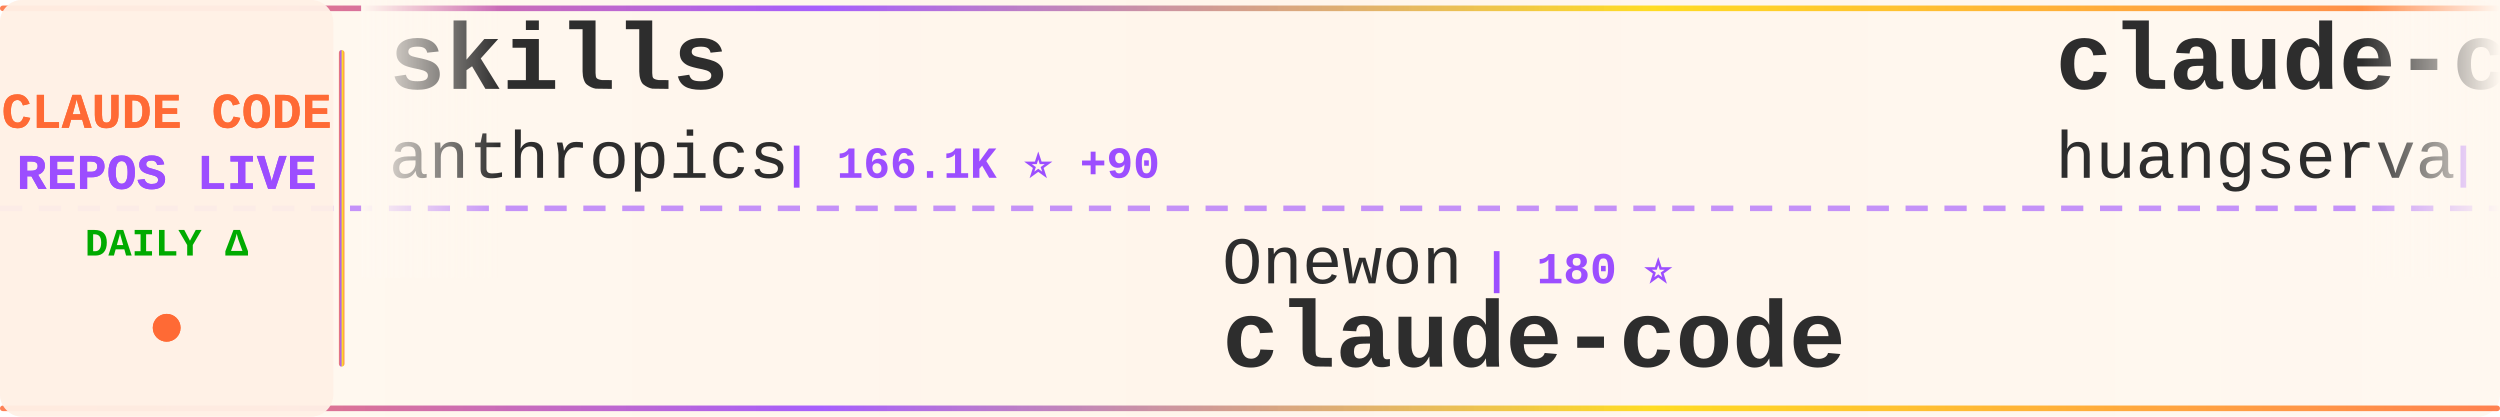
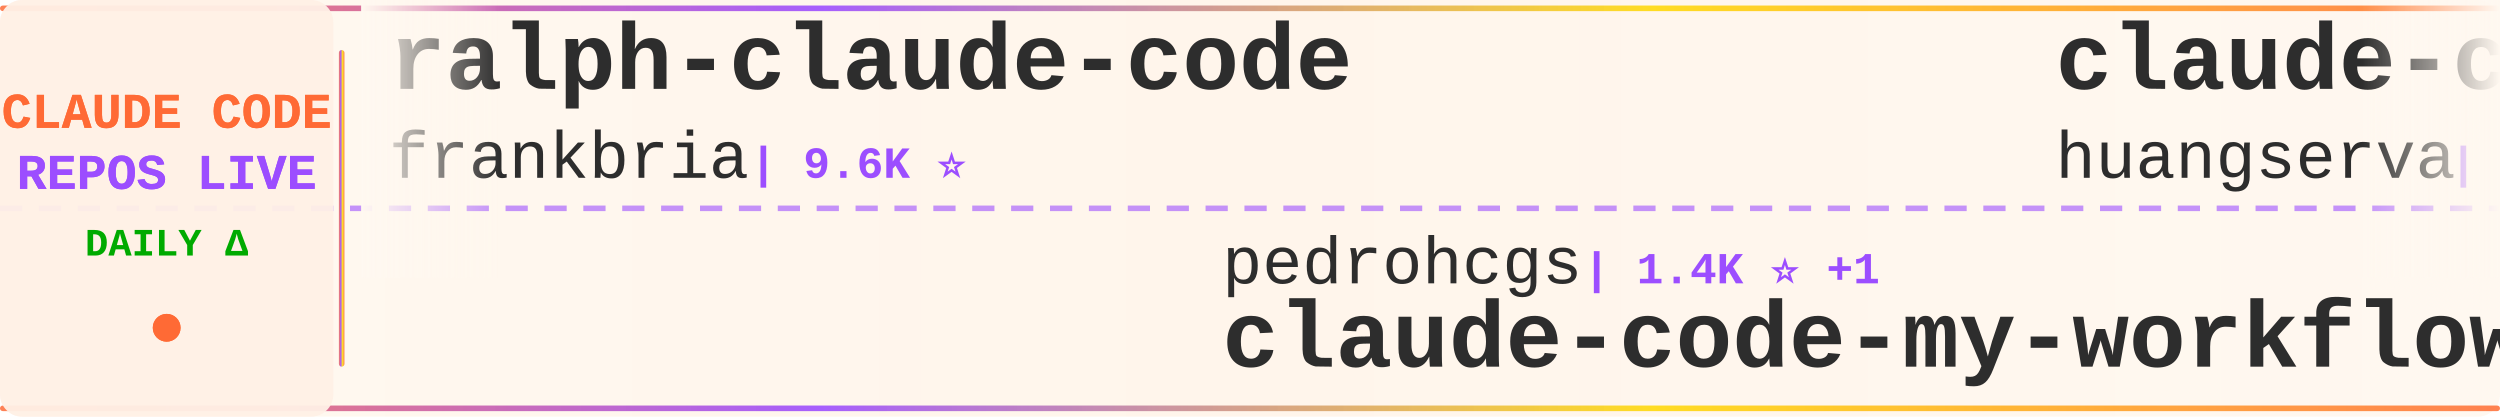
<svg xmlns="http://www.w3.org/2000/svg" width="900" height="150">
  <defs>
    <linearGradient id="tickerBg" x1="0%" y1="0%" x2="100%" y2="0%">
      <stop offset="0%" style="stop-color:#fff8f0;stop-opacity:0.98" />
      <stop offset="50%" style="stop-color:#fff5eb;stop-opacity:1" />
      <stop offset="100%" style="stop-color:#fff8f0;stop-opacity:0.98" />
    </linearGradient>
    <linearGradient id="borderGrad" x1="0%" y1="0%" x2="100%" y2="0%">
      <stop offset="0%" style="stop-color:#FF6B35;stop-opacity:0.85">
        <animate attributeName="stop-opacity" values="0.85;1;0.85" dur="2s" repeatCount="indefinite" />
      </stop>
      <stop offset="33%" style="stop-color:#9C4EFF;stop-opacity:0.9">
        <animate attributeName="stop-opacity" values="0.9;1;0.9" dur="2.2s" repeatCount="indefinite" />
      </stop>
      <stop offset="66%" style="stop-color:#FFD700;stop-opacity:0.85">
        <animate attributeName="stop-opacity" values="0.85;1;0.85" dur="1.8s" repeatCount="indefinite" />
      </stop>
      <stop offset="100%" style="stop-color:#FF6B35;stop-opacity:0.85">
        <animate attributeName="stop-opacity" values="0.85;1;0.85" dur="2s" repeatCount="indefinite" />
      </stop>
    </linearGradient>
    <filter id="textGlow">
      <feGaussianBlur stdDeviation="0.15" result="coloredBlur" />
      <feMerge>
        <feMergeNode in="coloredBlur" />
        <feMergeNode in="SourceGraphic" />
      </feMerge>
    </filter>
    <filter id="metricGlow">
      <feGaussianBlur stdDeviation="0.2" result="coloredBlur" />
      <feMerge>
        <feMergeNode in="coloredBlur" />
        <feMergeNode in="SourceGraphic" />
      </feMerge>
    </filter>
    <linearGradient id="leftFade" x1="0%" y1="0%" x2="100%" y2="0%">
      <stop offset="0%" style="stop-color:#fff8f0;stop-opacity:1" />
      <stop offset="100%" style="stop-color:#fff8f0;stop-opacity:0" />
    </linearGradient>
    <linearGradient id="rightFade" x1="0%" y1="0%" x2="100%" y2="0%">
      <stop offset="0%" style="stop-color:#fff8f0;stop-opacity:0" />
      <stop offset="100%" style="stop-color:#fff8f0;stop-opacity:1" />
    </linearGradient>
  </defs>
  <rect width="900" height="150" fill="url(#tickerBg)" rx="8" />
  <rect x="0" y="2" width="900" height="2" fill="url(#borderGrad)" rx="1" />
  <rect x="0" y="146" width="900" height="2" fill="url(#borderGrad)" rx="1" />
  <line x1="0" y1="75" x2="900" y2="75" stroke="#9C4EFF" stroke-width="2" stroke-dasharray="8 6" opacity="0.6" />
  <rect x="0" y="0" width="120" height="150" fill="#fff0e6" opacity="0.95" rx="8" />
  <text x="60" y="46" font-family="'Courier New', monospace" font-size="18" font-weight="bold" fill="#FF6B35" text-anchor="middle" filter="url(#textGlow)">
    CLAUDE CODE
  </text>
  <text x="60" y="68" font-family="'Courier New', monospace" font-size="18" font-weight="bold" fill="#9C4EFF" text-anchor="middle" filter="url(#textGlow)">
    REPOS LIVE
  </text>
  <text x="60" y="92" font-family="'Courier New', monospace" font-size="14" font-weight="bold" fill="#00aa00" text-anchor="middle">
    DAILY Δ
  </text>
  <circle cx="60" cy="118" r="5" fill="#FF6B35" filter="url(#metricGlow)">
    <animate attributeName="r" values="4;6;4" dur="1.5s" repeatCount="indefinite" />
    <animate attributeName="opacity" values="0.6;1;0.6" dur="1.5s" repeatCount="indefinite" />
  </circle>
  <rect x="122" y="18" width="2" height="114" fill="url(#borderGrad)" rx="1" />
  <clipPath id="tickerClip">
    <rect x="130" y="0" width="770" height="150" />
  </clipPath>
  <g clip-path="url(#tickerClip)">
    <g id="tickerItems">
      <animateTransform attributeName="transform" attributeType="XML" type="translate" from="0 0" to="-3000 0" dur="54s" repeatCount="indefinite" />
      <g transform="translate(0, 0)">
-         <text x="140" y="32" font-family="'Courier New', monospace" font-size="34" font-weight="bold" fill="#2d2d2d">skills</text>
-         <text x="140" y="64" font-family="'Courier New', monospace" font-size="24" font-weight="normal" fill="#2d2d2d" opacity="1.0">anthropics</text>
-         <text x="282" y="64" font-family="'Courier New', monospace" font-size="16" font-weight="bold" fill="#9C4EFF"> | 166.1K ⭐ +90</text>
+         <text x="140" y="32" font-family="'Courier New', monospace" font-size="34" font-weight="bold" fill="#2d2d2d">ralph-claude-code</text>
+         <text x="140" y="64" font-family="'Courier New', monospace" font-size="24" font-weight="normal" fill="#2d2d2d" opacity="1.0">frankbria</text>
+         <text x="270" y="64" font-family="'Courier New', monospace" font-size="16" font-weight="bold" fill="#9C4EFF"> | 9.6K ⭐</text>
      </g>
      <g transform="translate(300, 0)">
-         <text x="140" y="102" font-family="'Courier New', monospace" font-size="24" font-weight="normal" fill="#2d2d2d" opacity="1.0">Onewon</text>
-         <text x="234" y="102" font-family="'Courier New', monospace" font-size="16" font-weight="bold" fill="#9C4EFF"> | 180 ⭐</text>
-         <text x="140" y="132" font-family="'Courier New', monospace" font-size="34" font-weight="bold" fill="#2d2d2d">claude-code</text>
+         <text x="140" y="102" font-family="'Courier New', monospace" font-size="24" font-weight="normal" fill="#2d2d2d" opacity="1.0">pedrohcgs</text>
+         <text x="270" y="102" font-family="'Courier New', monospace" font-size="16" font-weight="bold" fill="#9C4EFF"> | 1.4K ⭐ +1</text>
+         <text x="140" y="132" font-family="'Courier New', monospace" font-size="34" font-weight="bold" fill="#2d2d2d">claude-code-my-workflow</text>
      </g>
      <g transform="translate(600, 0)">
        <text x="140" y="32" font-family="'Courier New', monospace" font-size="34" font-weight="bold" fill="#2d2d2d">claude-code-cli</text>
        <text x="140" y="64" font-family="'Courier New', monospace" font-size="24" font-weight="normal" fill="#2d2d2d" opacity="1.0">huangserva</text>
        <text x="282" y="64" font-family="'Courier New', monospace" font-size="16" font-weight="bold" fill="#9C4EFF"> | 622 ⭐</text>
      </g>
      <g transform="translate(900, 0)">
-         <text x="140" y="102" font-family="'Courier New', monospace" font-size="24" font-weight="normal" fill="#2d2d2d" opacity="1.0">AprilNEA</text>
-         <text x="258" y="102" font-family="'Courier New', monospace" font-size="16" font-weight="bold" fill="#9C4EFF"> | 394 ⭐</text>
-         <text x="140" y="132" font-family="'Courier New', monospace" font-size="34" font-weight="bold" fill="#2d2d2d">claude-code-source</text>
+         <text x="140" y="102" font-family="'Courier New', monospace" font-size="24" font-weight="normal" fill="#2d2d2d" opacity="1.0">1rgs</text>
+         <text x="210" y="102" font-family="'Courier New', monospace" font-size="16" font-weight="bold" fill="#9C4EFF"> | 3.7K ⭐ -1</text>
+         <text x="140" y="132" font-family="'Courier New', monospace" font-size="34" font-weight="bold" fill="#2d2d2d">claude-code-proxy</text>
      </g>
      <g transform="translate(1200, 0)">
-         <text x="140" y="32" font-family="'Courier New', monospace" font-size="34" font-weight="bold" fill="#2d2d2d">claude-code</text>
-         <text x="140" y="64" font-family="'Courier New', monospace" font-size="24" font-weight="normal" fill="#2d2d2d" opacity="1.0">isboyjc</text>
-         <text x="246" y="64" font-family="'Courier New', monospace" font-size="16" font-weight="bold" fill="#9C4EFF"> | 161 ⭐</text>
+         <text x="140" y="32" font-family="'Courier New', monospace" font-size="34" font-weight="bold" fill="#2d2d2d">awesome-claude-code-suba...</text>
+         <text x="140" y="64" font-family="'Courier New', monospace" font-size="24" font-weight="normal" fill="#2d2d2d" opacity="1.0">VoltAgent</text>
+         <text x="270" y="64" font-family="'Courier New', monospace" font-size="16" font-weight="bold" fill="#9C4EFF"> | 24.0K ⭐ +11</text>
      </g>
      <g transform="translate(1500, 0)">
-         <text x="140" y="102" font-family="'Courier New', monospace" font-size="24" font-weight="normal" fill="#2d2d2d" opacity="1.0">alex000kim</text>
-         <text x="282" y="102" font-family="'Courier New', monospace" font-size="16" font-weight="bold" fill="#9C4EFF"> | 232 ⭐</text>
+         <text x="140" y="102" font-family="'Courier New', monospace" font-size="24" font-weight="normal" fill="#2d2d2d" opacity="1.0">zebbern</text>
+         <text x="246" y="102" font-family="'Courier New', monospace" font-size="16" font-weight="bold" fill="#9C4EFF"> | 4.5K ⭐ +3</text>
+         <text x="140" y="132" font-family="'Courier New', monospace" font-size="34" font-weight="bold" fill="#2d2d2d">claude-code-guide</text>
+       </g>
+       <g transform="translate(1800, 0)">
+         <text x="140" y="32" font-family="'Courier New', monospace" font-size="34" font-weight="bold" fill="#2d2d2d">claude-code-telegram</text>
+         <text x="140" y="64" font-family="'Courier New', monospace" font-size="24" font-weight="normal" fill="#2d2d2d" opacity="1.0">RichardAtCT</text>
+         <text x="294" y="64" font-family="'Courier New', monospace" font-size="16" font-weight="bold" fill="#9C4EFF"> | 2.7K ⭐</text>
+       </g>
+       <g transform="translate(2100, 0)">
+         <text x="140" y="102" font-family="'Courier New', monospace" font-size="24" font-weight="normal" fill="#2d2d2d" opacity="1.0">codeaashu</text>
+         <text x="270" y="102" font-family="'Courier New', monospace" font-size="16" font-weight="bold" fill="#9C4EFF"> | 3.2K ⭐</text>
        <text x="140" y="132" font-family="'Courier New', monospace" font-size="34" font-weight="bold" fill="#2d2d2d">claude-code</text>
      </g>
-       <g transform="translate(1800, 0)">
-         <text x="140" y="32" font-family="'Courier New', monospace" font-size="34" font-weight="bold" fill="#2d2d2d">claude-code-ultimate-gui...</text>
-         <text x="140" y="64" font-family="'Courier New', monospace" font-size="24" font-weight="normal" fill="#2d2d2d" opacity="1.0">FlorianBruniaux</text>
-         <text x="342" y="64" font-family="'Courier New', monospace" font-size="16" font-weight="bold" fill="#9C4EFF"> | 5.7K ⭐ +1</text>
-       </g>
-       <g transform="translate(2100, 0)">
-         <text x="140" y="102" font-family="'Courier New', monospace" font-size="24" font-weight="normal" fill="#2d2d2d" opacity="1.0">krusemediallc</text>
-         <text x="318" y="102" font-family="'Courier New', monospace" font-size="16" font-weight="bold" fill="#9C4EFF"> | 1.1K ⭐</text>
-         <text x="140" y="132" font-family="'Courier New', monospace" font-size="34" font-weight="bold" fill="#2d2d2d">arcads-claude-code</text>
-       </g>
      <g transform="translate(2400, 0)">
-         <text x="140" y="32" font-family="'Courier New', monospace" font-size="34" font-weight="bold" fill="#2d2d2d">Dive-into-Claude-Code</text>
-         <text x="140" y="64" font-family="'Courier New', monospace" font-size="24" font-weight="normal" fill="#2d2d2d" opacity="1.0">VILA-Lab</text>
-         <text x="258" y="64" font-family="'Courier New', monospace" font-size="16" font-weight="bold" fill="#9C4EFF"> | 2.0K ⭐ +1</text>
+         <text x="140" y="32" font-family="'Courier New', monospace" font-size="34" font-weight="bold" fill="#2d2d2d">claude-code-from-source</text>
+         <text x="140" y="64" font-family="'Courier New', monospace" font-size="24" font-weight="normal" fill="#2d2d2d" opacity="1.0">alejandrobalderas</text>
+         <text x="366" y="64" font-family="'Courier New', monospace" font-size="16" font-weight="bold" fill="#9C4EFF"> | 2.7K ⭐</text>
      </g>
      <g transform="translate(2700, 0)">
-         <text x="140" y="102" font-family="'Courier New', monospace" font-size="24" font-weight="normal" fill="#2d2d2d" opacity="1.0">asgeirtj</text>
-         <text x="258" y="102" font-family="'Courier New', monospace" font-size="16" font-weight="bold" fill="#9C4EFF"> | 62.2K ⭐ +64</text>
-         <text x="140" y="132" font-family="'Courier New', monospace" font-size="34" font-weight="bold" fill="#2d2d2d">system_prompts_leaks</text>
+         <text x="140" y="102" font-family="'Courier New', monospace" font-size="24" font-weight="normal" fill="#2d2d2d" opacity="1.0">Chachamaru127</text>
+         <text x="318" y="102" font-family="'Courier New', monospace" font-size="16" font-weight="bold" fill="#9C4EFF"> | 3.0K ⭐ +2</text>
+         <text x="140" y="132" font-family="'Courier New', monospace" font-size="34" font-weight="bold" fill="#2d2d2d">claude-code-harness</text>
      </g>
      <g transform="translate(3000, 0)">
-         <text x="140" y="32" font-family="'Courier New', monospace" font-size="34" font-weight="bold" fill="#2d2d2d">skills</text>
-         <text x="140" y="64" font-family="'Courier New', monospace" font-size="24" font-weight="normal" fill="#2d2d2d" opacity="1.0">anthropics</text>
-         <text x="282" y="64" font-family="'Courier New', monospace" font-size="16" font-weight="bold" fill="#9C4EFF"> | 166.1K ⭐ +90</text>
+         <text x="140" y="32" font-family="'Courier New', monospace" font-size="34" font-weight="bold" fill="#2d2d2d">ralph-claude-code</text>
+         <text x="140" y="64" font-family="'Courier New', monospace" font-size="24" font-weight="normal" fill="#2d2d2d" opacity="1.0">frankbria</text>
+         <text x="270" y="64" font-family="'Courier New', monospace" font-size="16" font-weight="bold" fill="#9C4EFF"> | 9.6K ⭐</text>
      </g>
      <g transform="translate(3300, 0)">
-         <text x="140" y="102" font-family="'Courier New', monospace" font-size="24" font-weight="normal" fill="#2d2d2d" opacity="1.0">Onewon</text>
-         <text x="234" y="102" font-family="'Courier New', monospace" font-size="16" font-weight="bold" fill="#9C4EFF"> | 180 ⭐</text>
-         <text x="140" y="132" font-family="'Courier New', monospace" font-size="34" font-weight="bold" fill="#2d2d2d">claude-code</text>
+         <text x="140" y="102" font-family="'Courier New', monospace" font-size="24" font-weight="normal" fill="#2d2d2d" opacity="1.0">pedrohcgs</text>
+         <text x="270" y="102" font-family="'Courier New', monospace" font-size="16" font-weight="bold" fill="#9C4EFF"> | 1.4K ⭐ +1</text>
+         <text x="140" y="132" font-family="'Courier New', monospace" font-size="34" font-weight="bold" fill="#2d2d2d">claude-code-my-workflow</text>
      </g>
      <g transform="translate(3600, 0)">
        <text x="140" y="32" font-family="'Courier New', monospace" font-size="34" font-weight="bold" fill="#2d2d2d">claude-code-cli</text>
        <text x="140" y="64" font-family="'Courier New', monospace" font-size="24" font-weight="normal" fill="#2d2d2d" opacity="1.0">huangserva</text>
        <text x="282" y="64" font-family="'Courier New', monospace" font-size="16" font-weight="bold" fill="#9C4EFF"> | 622 ⭐</text>
      </g>
      <g transform="translate(3900, 0)">
-         <text x="140" y="102" font-family="'Courier New', monospace" font-size="24" font-weight="normal" fill="#2d2d2d" opacity="1.0">AprilNEA</text>
-         <text x="258" y="102" font-family="'Courier New', monospace" font-size="16" font-weight="bold" fill="#9C4EFF"> | 394 ⭐</text>
-         <text x="140" y="132" font-family="'Courier New', monospace" font-size="34" font-weight="bold" fill="#2d2d2d">claude-code-source</text>
+         <text x="140" y="102" font-family="'Courier New', monospace" font-size="24" font-weight="normal" fill="#2d2d2d" opacity="1.0">1rgs</text>
+         <text x="210" y="102" font-family="'Courier New', monospace" font-size="16" font-weight="bold" fill="#9C4EFF"> | 3.7K ⭐ -1</text>
+         <text x="140" y="132" font-family="'Courier New', monospace" font-size="34" font-weight="bold" fill="#2d2d2d">claude-code-proxy</text>
      </g>
    </g>
  </g>
  <rect x="130" y="0" width="50" height="100" fill="url(#leftFade)" />
  <rect x="850" y="0" width="50" height="100" fill="url(#rightFade)" />
</svg>
